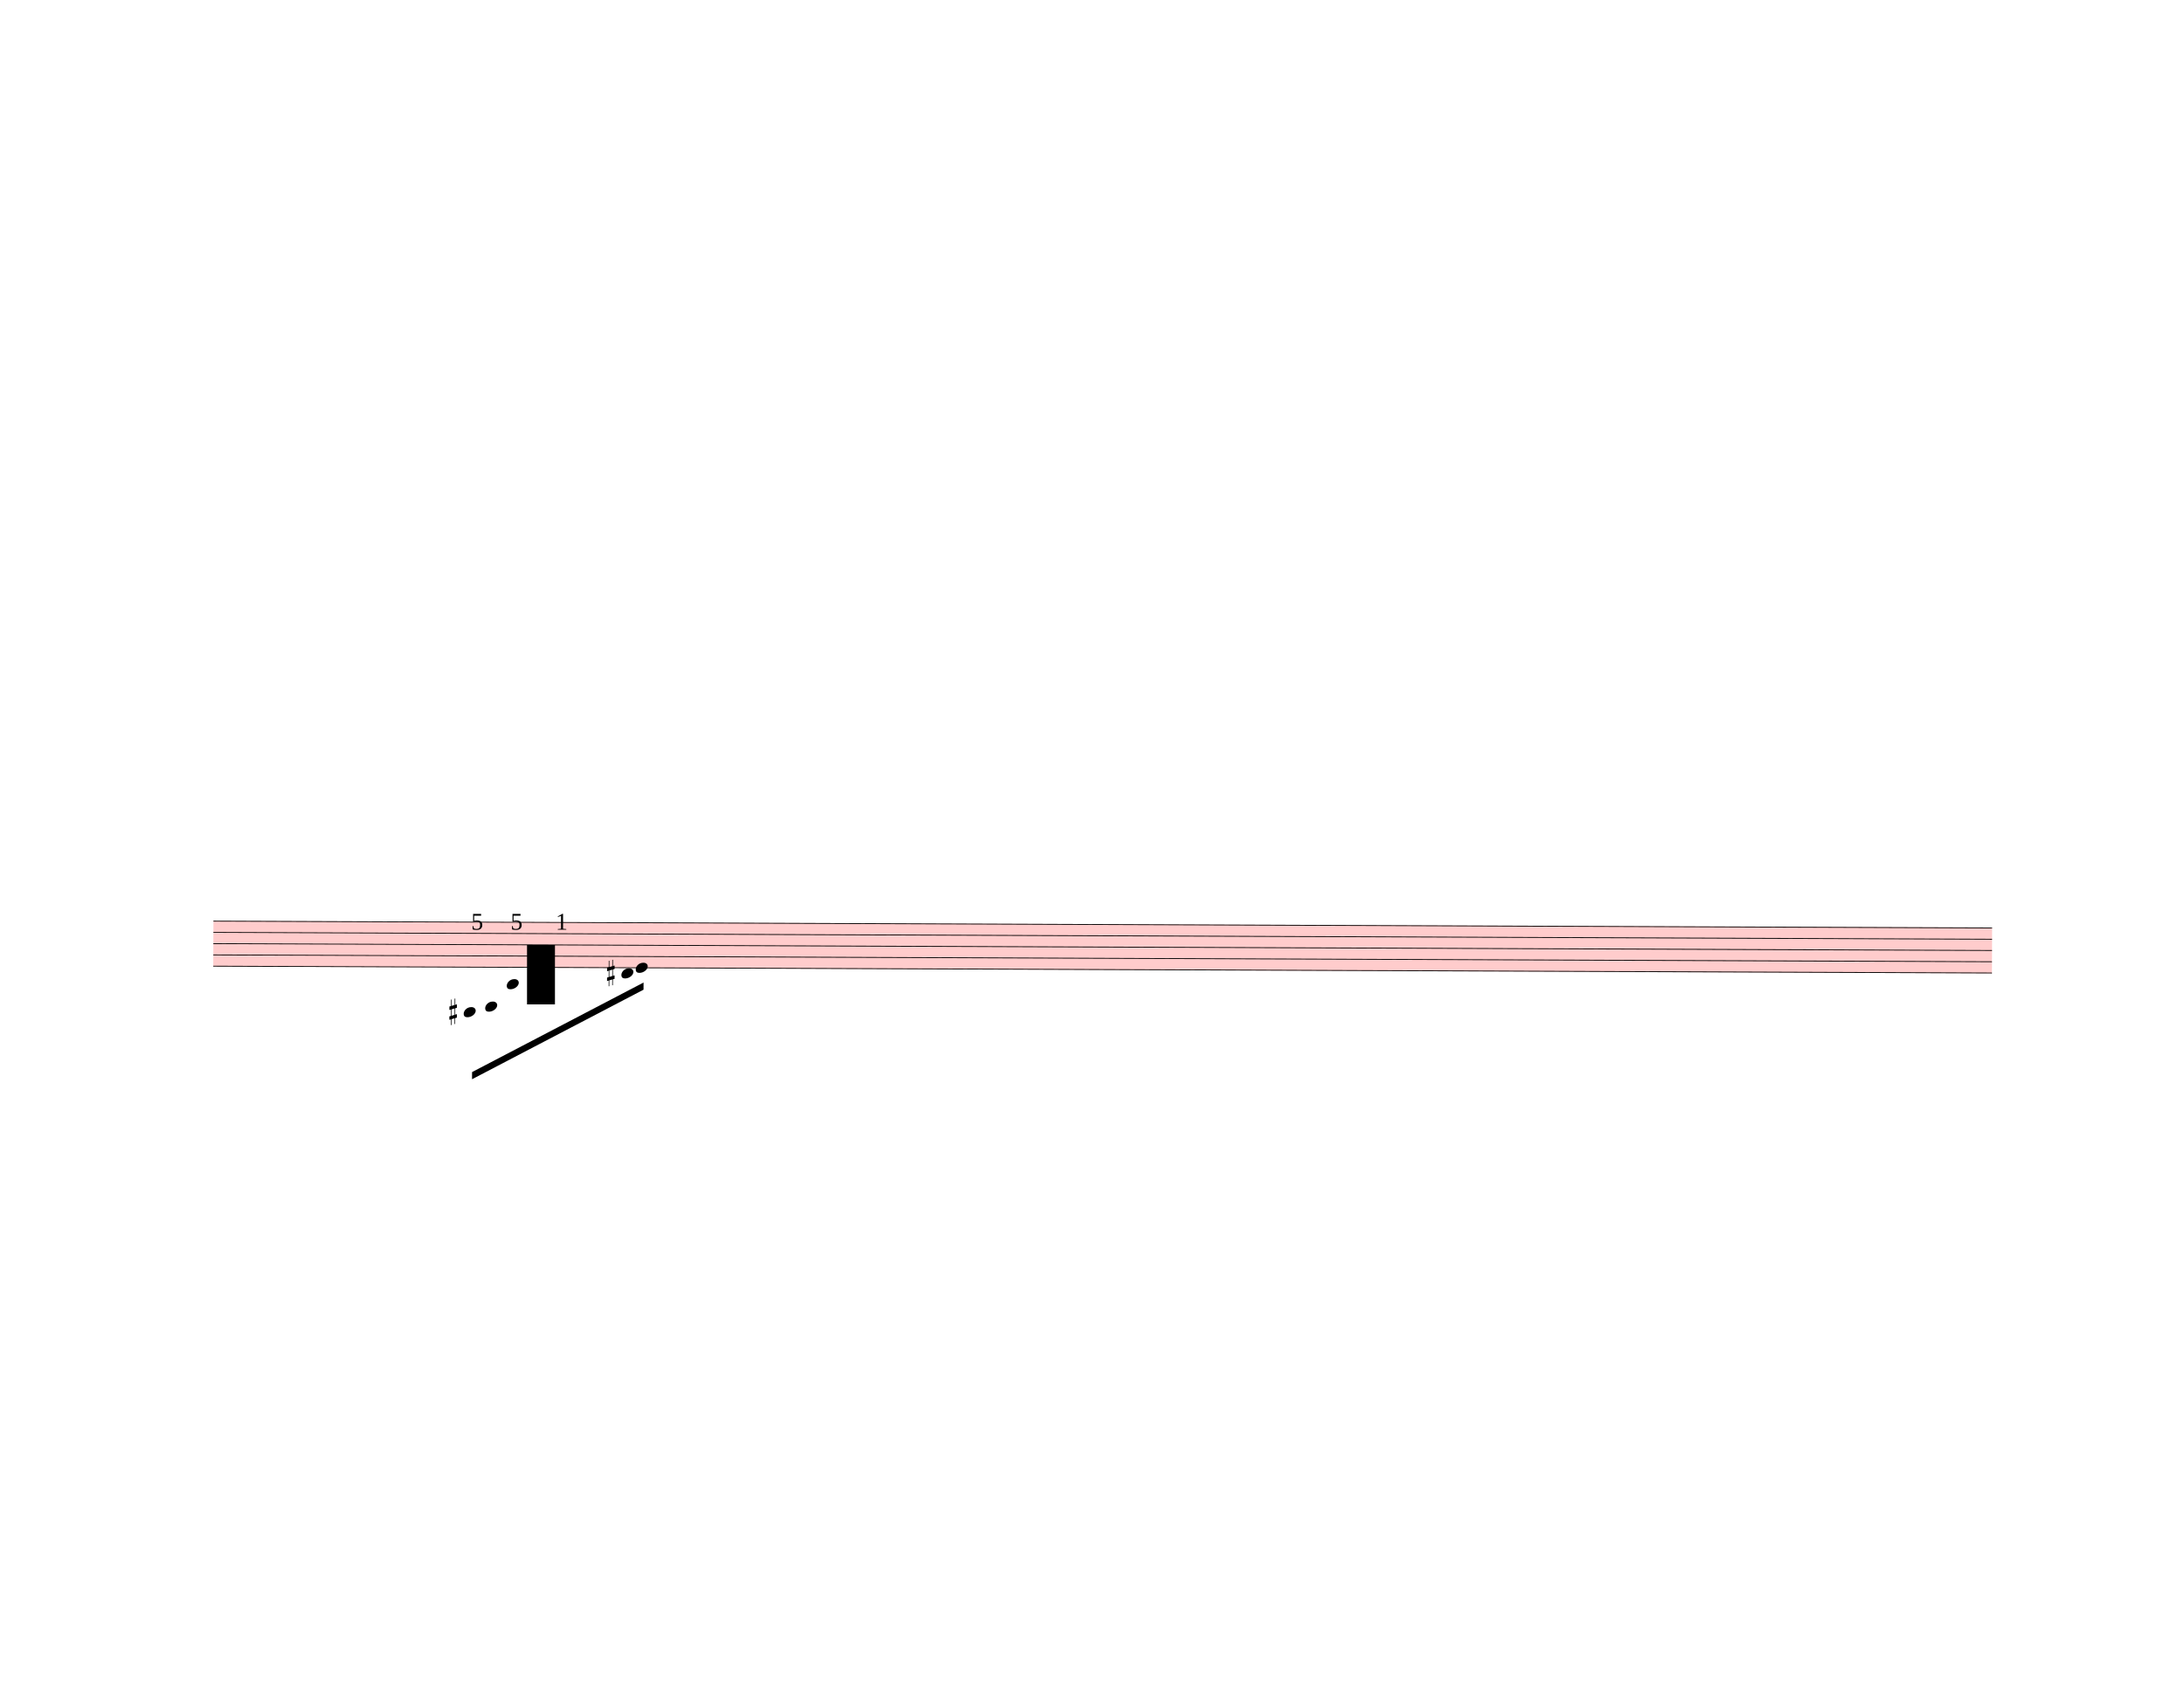
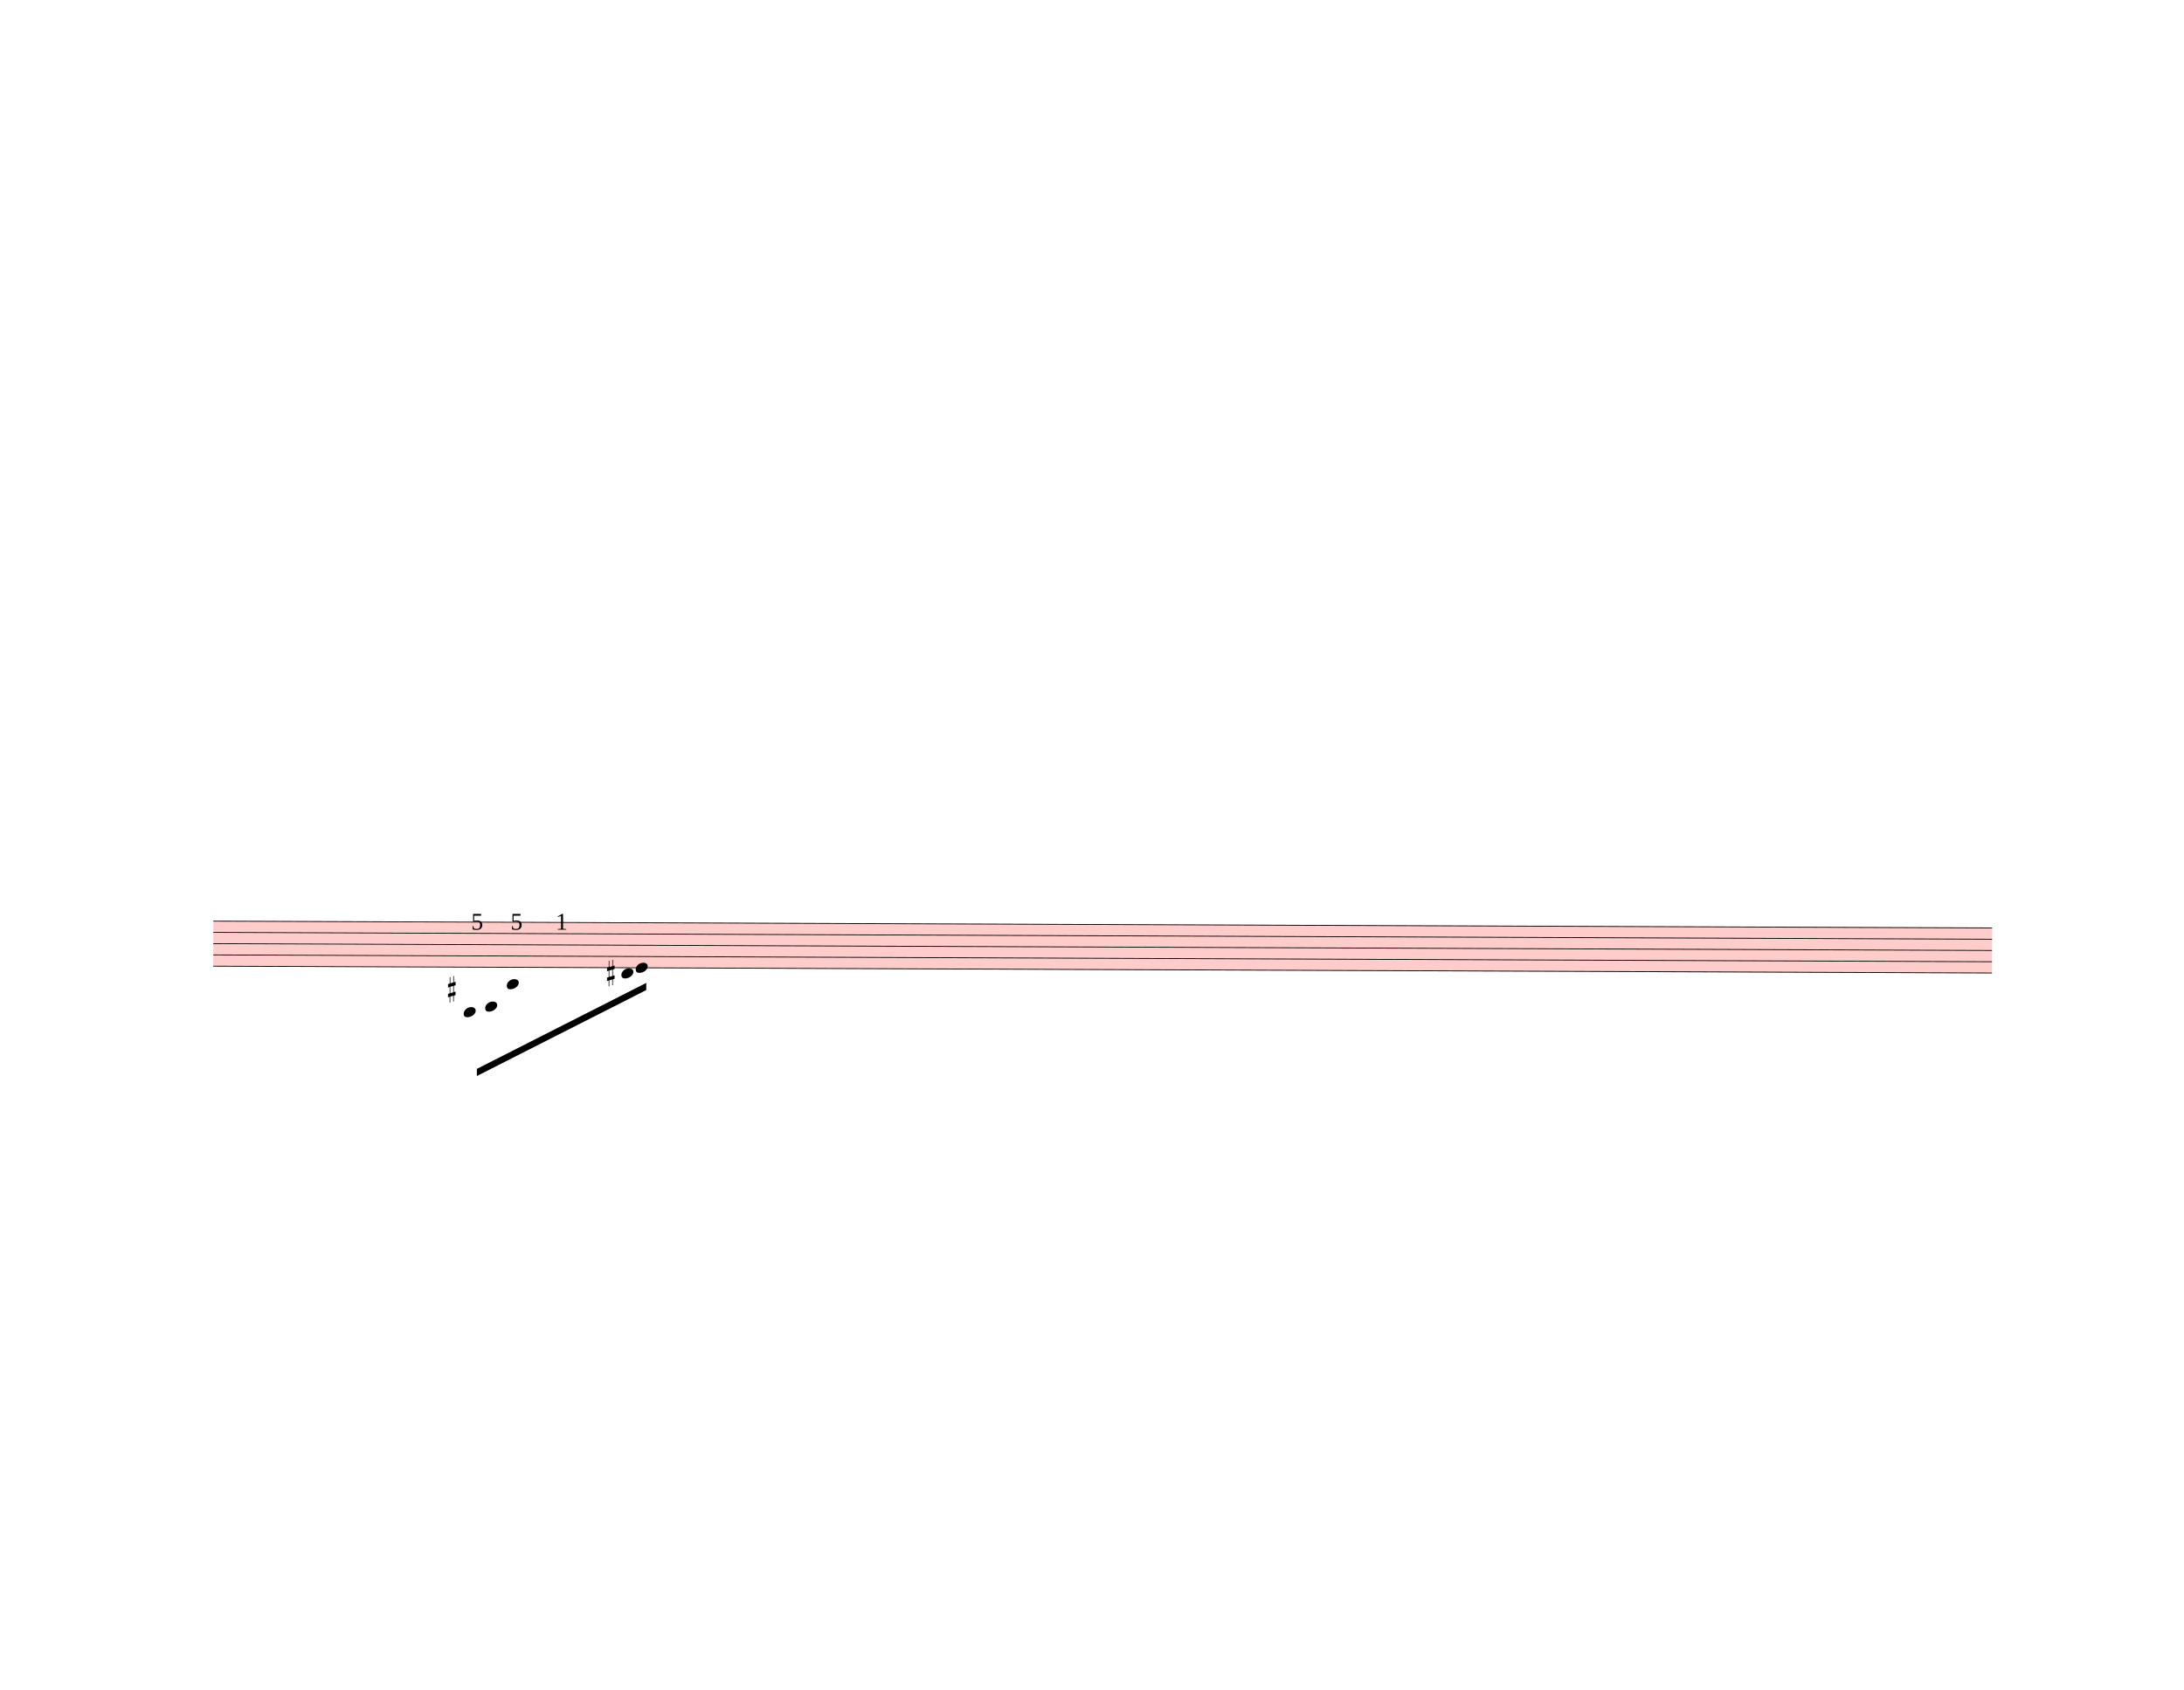
<svg xmlns="http://www.w3.org/2000/svg" width="762.5px" height="590px" viewBox="0 0 27450 21240" version="1.1" overflow="visible">
  <defs>
    <style type="text/css">
    /* .staff * {
      fill: #000;
      stroke: #000;
    }

    .deletionBack {
      fill: #00000033;
    } */
  </style>
    <symbol id="sym_notehead_quarter" viewBox="0 0 1000 1000" overflow="inherit">
      <path transform="scale(1,-1)" d="M0 -39c0 68 73 172 200 172c66 0 114 -37 114 -95c0 -84 -106 -171 -218 -171c-64 0 -96 30 -96 94z" />
    </symbol>
    <symbol id="sym_accid_s" viewBox="0 0 1000 1000" overflow="inherit">
      <path transform="scale(1,-1)" d="M136 186v169h17v-164l44 14v-91l-44 -14v-165l44 12v-91l-44 -13v-155h-17v150l-76 -22v-155h-17v149l-43 -13v90l43 14v167l-43 -14v92l43 13v169h17v-163zM60 73v-167l76 22v168z" />
    </symbol>
  </defs>
  <g class="rastrums">
    <g class="rastrum" data-id="r087a5630-a0cc-47fa-bba8-286e6ba2afe9" style="transform: rotate(0.22deg); transform-origin: 2727px 11565px;">
      <g class="rastrum bounding-box" data-id="bbox-r087a5630-a0cc-47fa-bba8-286e6ba2afe9">
        <rect x="2727" y="11565" width="22356" height="576" fill="#ff000033" />
      </g>
      <path d="M2727 11570 L25083 11570" stroke-width="10" stroke="black" />
      <path d="M2727 11711.5 L25083 11711.5" stroke-width="10" stroke="black" />
      <path d="M2727 11853 L25083 11853" stroke-width="10" stroke="black" />
      <path d="M2727 11994.5 L25083 11994.5" stroke-width="10" stroke="black" />
      <path d="M2727 12136 L25083 12136" stroke-width="10" stroke="black" />
    </g>
  </g>
  <g class="draft" data-label="22" data-id="d98400d22-0d0b-44a2-bbf5-6dc7090f4901">
    <g class="system" data-id="s80b536b5-7048-4b66-9b7b-e5547e280b4c">
      <g class="staff" data-n="1" data-rastrum="r087a5630-a0cc-47fa-bba8-286e6ba2afe9" style="transform: rotate(0.22deg); transform-origin: 2727px 11565px;">
        <g class="note" data-id="dd6cfe0df-0e65-495d-848a-c06bf9202a4a" data-stem.dir="down">
          <g class="notehead">
            <use href="#sym_notehead_quarter" height="480px" width="480px" x="5877" y="12702" />
          </g>
          <g class="ledgerLines below">
            <path d="M5838 12702 L6066 12702" stroke-width="18" />
            <path d="M5838 12560.5 L6066 12560.5" stroke-width="18" />
            <path d="M5838 12419 L6066 12419" stroke-width="18" />
            <path d="M5838 12277.5 L6066 12277.5" stroke-width="18" />
          </g>
          <g class="stem">
            <path d="M5877 12702 L5877 12772.75" stroke-width="14" />
          </g>
        </g>
        <g class="note" data-id="dc030edaa-0795-4d9f-bb76-f14205c2e2a0" data-stem.dir="down">
          <g class="notehead">
            <use href="#sym_notehead_quarter" height="480px" width="480px" x="6147" y="12631.25" />
          </g>
          <g class="ledgerLines below">
            <path d="M6108 12560.5 L6336 12560.5" stroke-width="18" />
            <path d="M6108 12419 L6336 12419" stroke-width="18" />
            <path d="M6108 12277.5 L6336 12277.5" stroke-width="18" />
          </g>
          <g class="stem">
            <path d="M6147 12631.25 L6147 12702" stroke-width="14" />
          </g>
        </g>
        <g class="note" data-id="dca52d8d6-0d51-4908-909b-020e77d9f633" data-stem.dir="down">
          <g class="notehead">
            <use href="#sym_notehead_quarter" height="480px" width="480px" x="6417" y="12348.25" />
          </g>
          <g class="ledgerLines below">
            <path d="M6378 12277.5 L6606 12277.5" stroke-width="18" />
          </g>
          <g class="stem">
            <path d="M6417 12348.25 L6417 12702" stroke-width="14" />
          </g>
        </g>
        <g class="note" data-id="ddcb938fb-2a0e-4af3-a651-6daa9780b22f" data-stem.dir="down">
          <g class="notehead">
            <use href="#sym_notehead_quarter" height="480px" width="480px" x="7857" y="12206.75" />
          </g>
          <g class="ledgerLines below" />
          <g class="stem">
            <path d="M7857 12206.75 L7857 12489.75" stroke-width="14" />
          </g>
        </g>
        <g class="note" data-id="d43c19fef-fe26-47c7-ba26-e4549f7760de" data-stem.dir="down">
          <g class="notehead">
            <use href="#sym_notehead_quarter" height="480px" width="480px" x="8037" y="12136" />
          </g>
          <g class="stem">
            <path d="M8037 12136 L8037 12419" stroke-width="14" />
          </g>
        </g>
        <g class="accid" data-id="d4f212e46-5875-4f70-8d5b-54eccaa3f841">
-           <use href="#sym_accid_s" height="480px" width="480px" x="5697" y="12702" />
+           <use href="#sym_accid_s" height="480px" width="480px" x="5679" y="12419" />
        </g>
        <g class="accid" data-id="de407178d-c504-467a-a565-17bb9c232bb6">
          <use href="#sym_accid_s" height="480px" width="480px" x="7677" y="12206.75" />
        </g>
      </g>
+       <g class="barLine" data-id="dc61cf492-ee12-468e-a73a-d501a9e4a529">
+         <path d="M8545.5 11536.2 L8429.4 12462.3" stroke-width="27" />
+       </g>
+       <g class="barLine" data-id="d73bb2998-535c-4491-b839-a6a3fb97bcfa">
+         <path d="M8624.7 11499.3 L8482.5 12420" stroke-width="27" />
+       </g>
      <g class="beam" data-id="bfb280183-3518-4fa3-b115-7198759f594a" style="transform: rotate(0.22deg); transform-origin: 2727px 11565px;">
-         <polygon points="5985,13455 8136,12321 8136,12411 5985,13545" stroke-opacity="1" fill-opacity="1" />
+         <polygon points="6045.3,13414.5 8170.2,12325.5 8170.2,12415.5 6045.3,13504.5" stroke-opacity="1" fill-opacity="1" />
      </g>
      <g class="fing" data-id="d921001da-efa3-4bab-9db3-d62d55347b4a" data-class="fing">
        <text x="5922" y="11688" text-anchor="start" font-size="0px">
          <tspan id="d921001da-efa3-4bab-9db3-d62d55347b4a_tspan" class="text">
            <tspan font-size="303px">5</tspan>
          </tspan>
        </text>
      </g>
      <g class="fing" data-id="d7ea3328a-8b5a-442f-833e-3ce7228e70b8" data-class="fing">
        <text x="6417" y="11688" text-anchor="start" font-size="0px">
          <tspan id="d7ea3328a-8b5a-442f-833e-3ce7228e70b8_tspan" class="text">
            <tspan font-size="303px">5</tspan>
          </tspan>
        </text>
      </g>
      <g class="fing" data-id="d35073eed-b600-4048-b4b6-e7ebc4035a84" data-class="fing">
        <text x="6984" y="11688" text-anchor="start" font-size="0px">
          <tspan id="d35073eed-b600-4048-b4b6-e7ebc4035a84_tspan" class="text">
            <tspan font-size="303px">1</tspan>
          </tspan>
        </text>
      </g>
    </g>
-     <g class="deletions">
-       <g data-id="x4fee507f-c467-4467-a637-f03050272206" data-class="del" class="del">
-         <path data-id="x4fee507f-c467-4467-a637-f03050272206" d="M6624.0,11880.0 L6975.0,11880.0 L6975.0,12627.0 L6624.0,12627.0 Z" class="deletionBack" />
-         <path d="M6624.0,11880.0 L6975.0,12627.0" stroke-width="9" class="deletionLine" />
-         <path d="M6975.0,11880.0 L6624.0,12627.0" stroke-width="9" class="deletionLine" />
-       </g>
-     </g>
+     <g class="deletions" />
  </g>
</svg>
